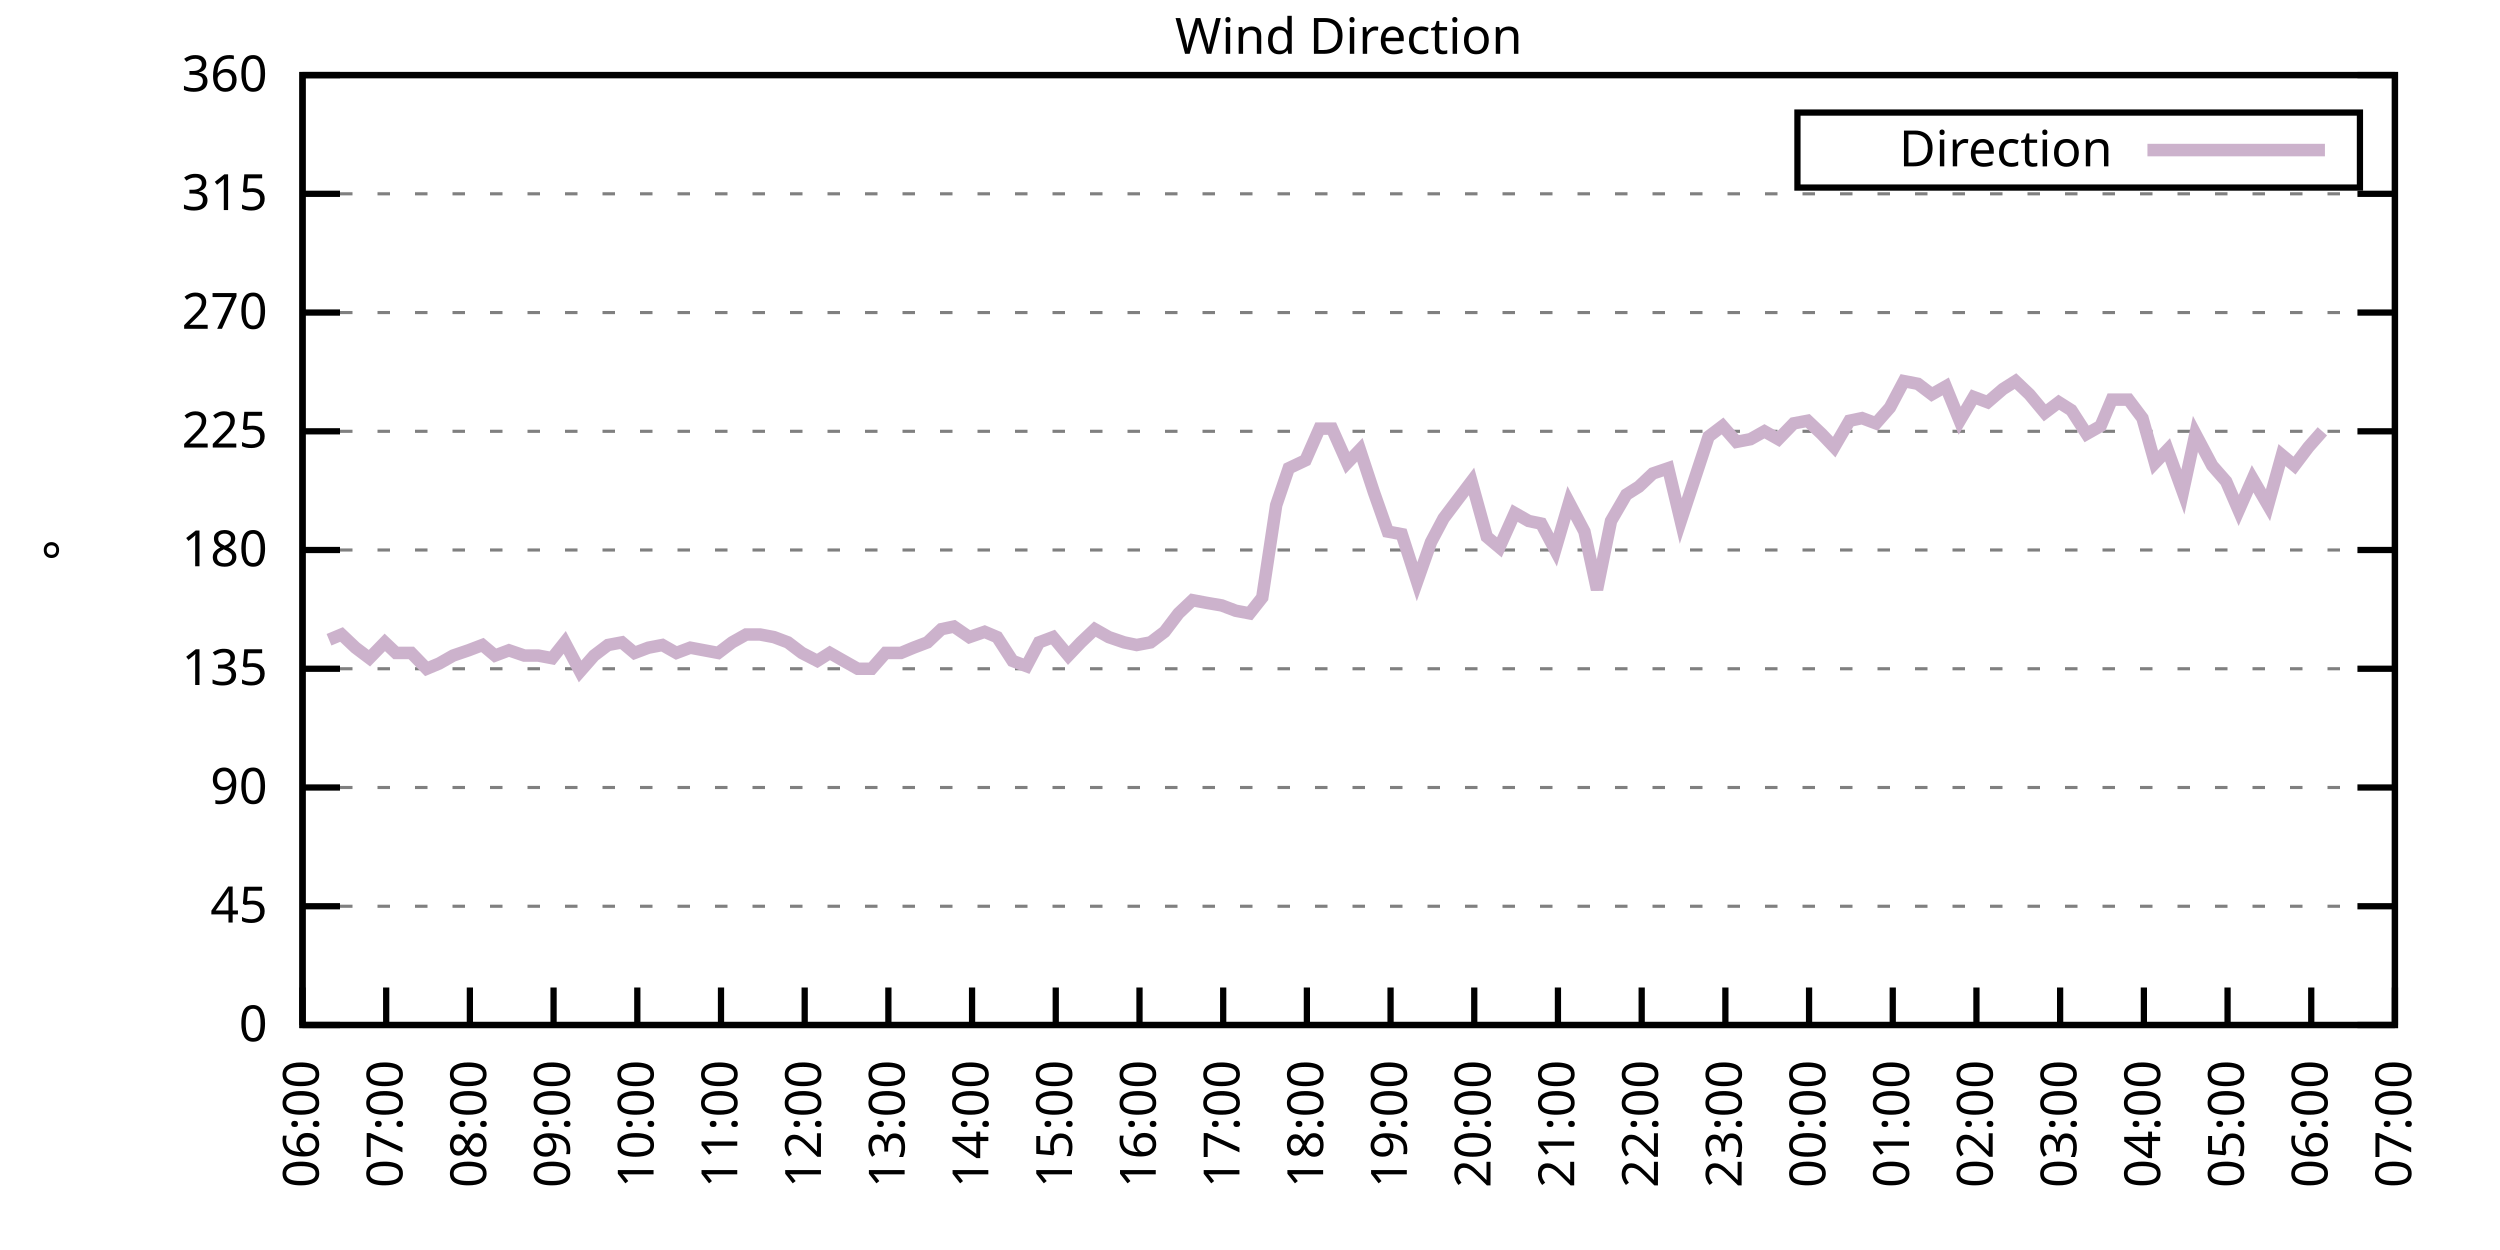
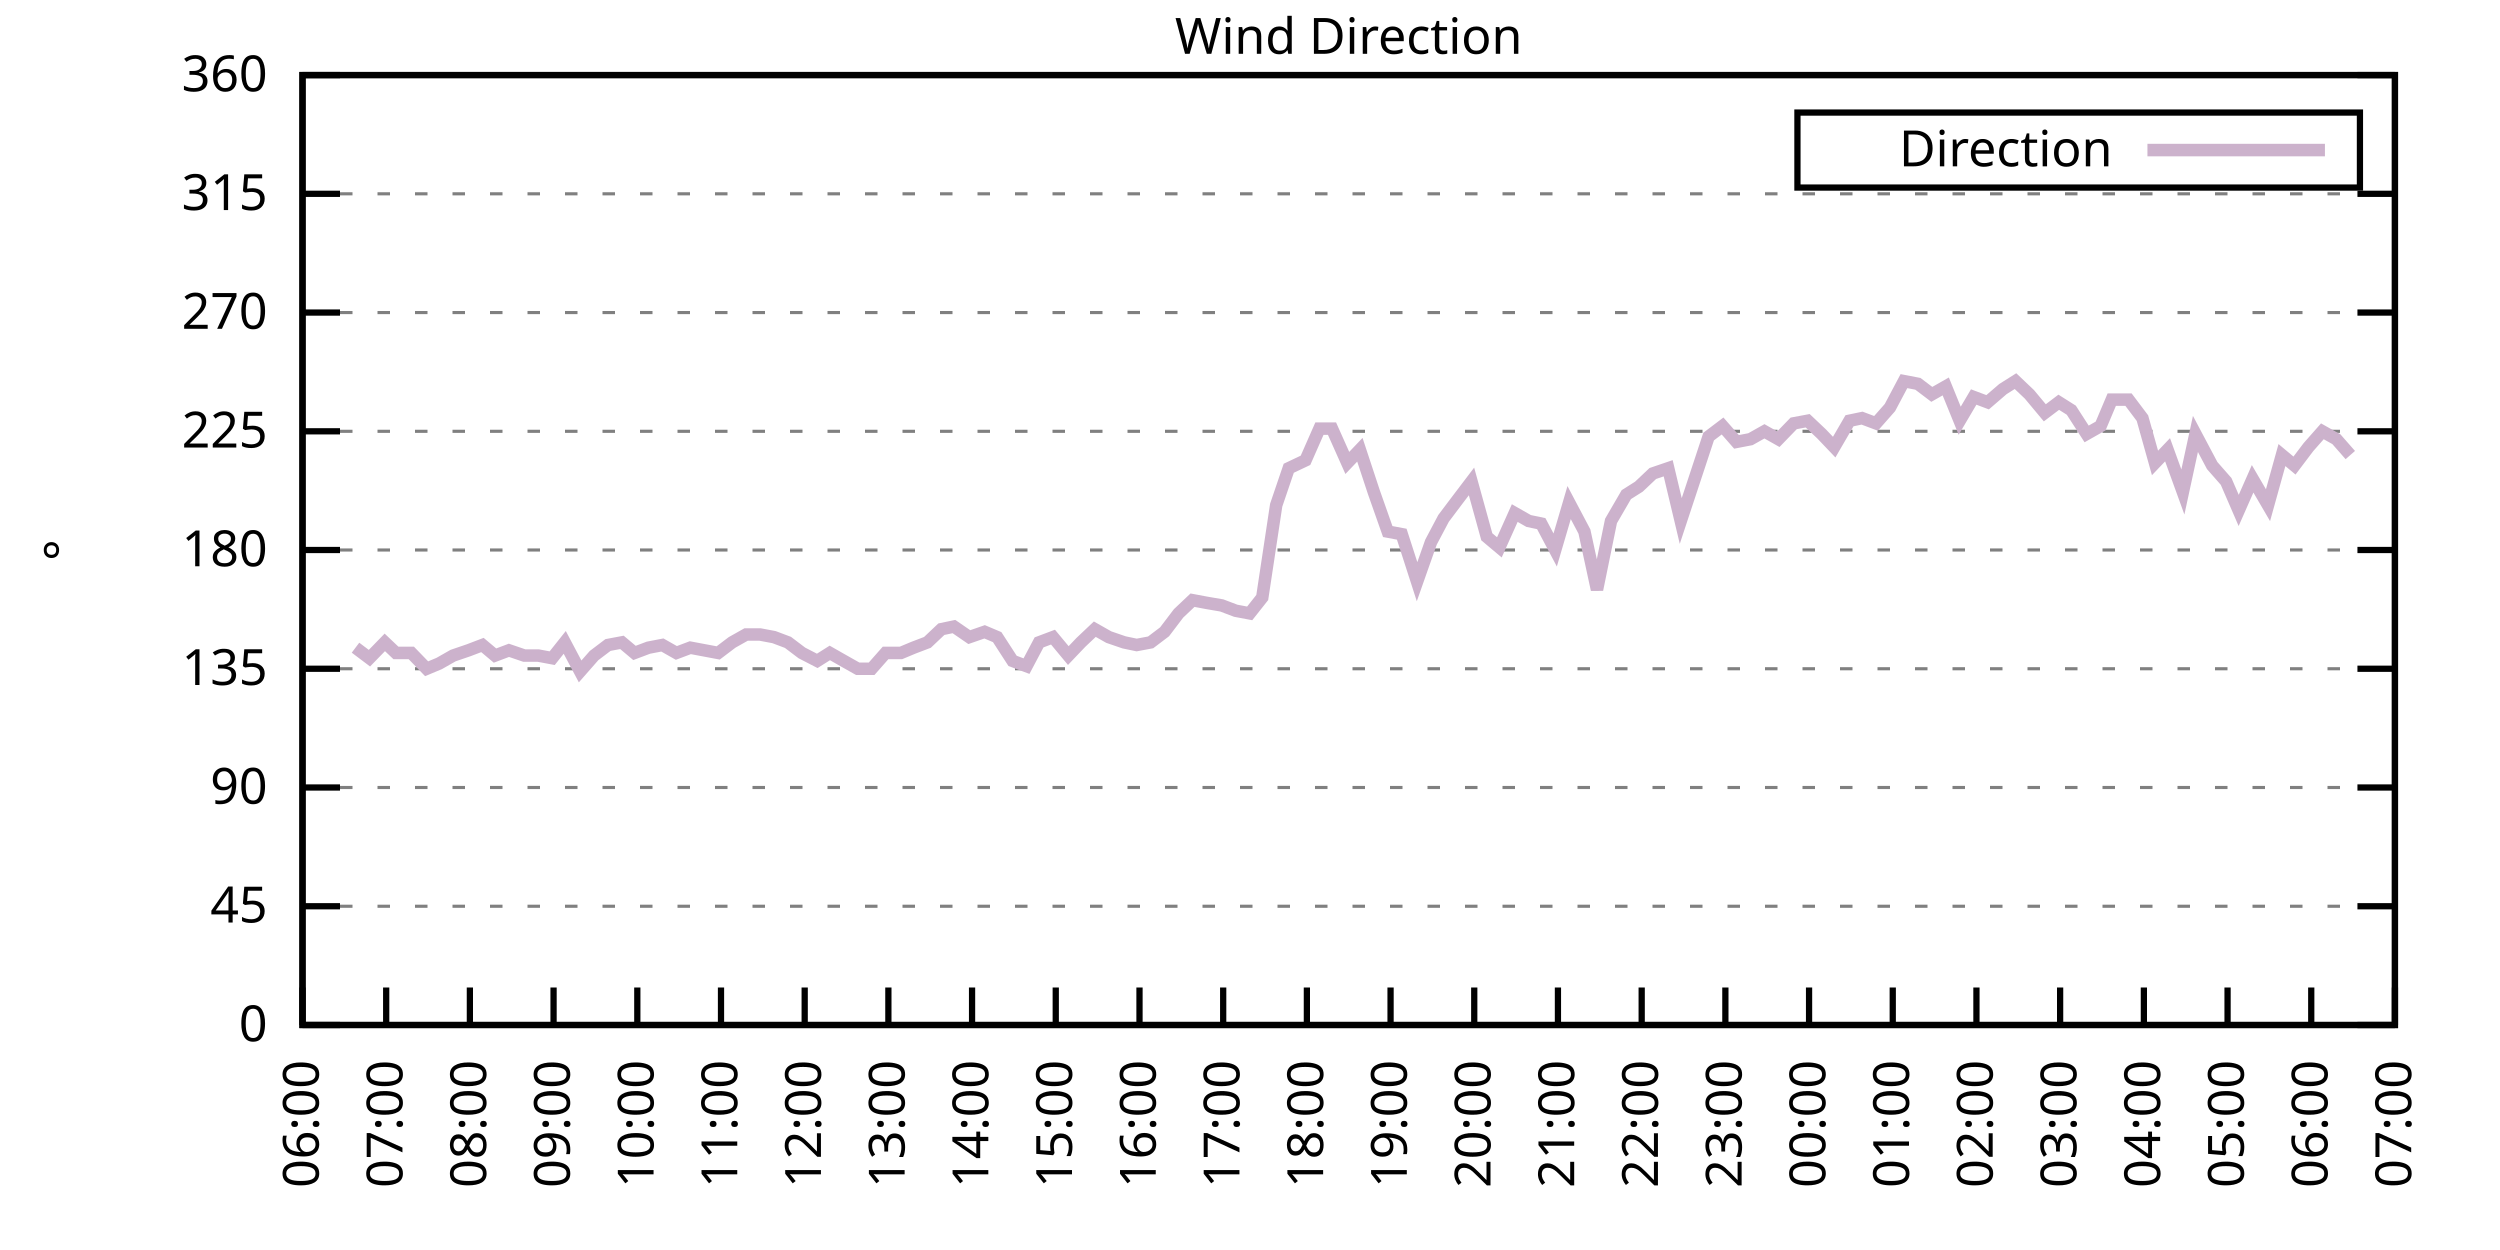
<svg xmlns="http://www.w3.org/2000/svg" xmlns:xlink="http://www.w3.org/1999/xlink" width="400" height="200" viewBox="0 0 400 200">
  <g id="gnuplot_canvas">
    <rect x="0" y="0" width="400" height="200" fill="none" />
    <defs>
      <circle id="gpDot" r="0.5" stroke-width="0.5" stroke="currentColor" />
      <path id="gpPt0" stroke-width="0.333" stroke="currentColor" d="M-1,0 h2 M0,-1 v2" />
      <path id="gpPt1" stroke-width="0.333" stroke="currentColor" d="M-1,-1 L1,1 M1,-1 L-1,1" />
      <path id="gpPt2" stroke-width="0.333" stroke="currentColor" d="M-1,0 L1,0 M0,-1 L0,1 M-1,-1 L1,1 M-1,1 L1,-1" />
      <rect id="gpPt3" stroke-width="0.333" stroke="currentColor" x="-1" y="-1" width="2" height="2" />
      <rect id="gpPt4" stroke-width="0.333" stroke="currentColor" fill="currentColor" x="-1" y="-1" width="2" height="2" />
      <circle id="gpPt5" stroke-width="0.333" stroke="currentColor" cx="0" cy="0" r="1" />
      <use xlink:href="#gpPt5" id="gpPt6" fill="currentColor" stroke="none" />
      <path id="gpPt7" stroke-width="0.333" stroke="currentColor" d="M0,-1.33 L-1.33,0.67 L1.33,0.67 z" />
      <use xlink:href="#gpPt7" id="gpPt8" fill="currentColor" stroke="none" />
      <use xlink:href="#gpPt7" id="gpPt9" stroke="currentColor" transform="rotate(180)" />
      <use xlink:href="#gpPt9" id="gpPt10" fill="currentColor" stroke="none" />
      <use xlink:href="#gpPt3" id="gpPt11" stroke="currentColor" transform="rotate(45)" />
      <use xlink:href="#gpPt11" id="gpPt12" fill="currentColor" stroke="none" />
      <path id="gpPt13" stroke-width="0.333" stroke="currentColor" d="M0,1.330 L1.265,0.411 L0.782,-1.067 L-0.782,-1.076 L-1.265,0.411 z" />
      <use xlink:href="#gpPt13" id="gpPt14" fill="currentColor" stroke="none" />
      <filter id="textbox" filterUnits="objectBoundingBox" x="0" y="0" height="1" width="1">
        <feFlood flood-color="white" flood-opacity="1" result="bgnd" />
        <feComposite in="SourceGraphic" in2="bgnd" operator="atop" />
      </filter>
      <filter id="greybox" filterUnits="objectBoundingBox" x="0" y="0" height="1" width="1">
        <feFlood flood-color="lightgrey" flood-opacity="1" result="grey" />
        <feComposite in="SourceGraphic" in2="grey" operator="atop" />
      </filter>
    </defs>
    <g fill="none" color="white" stroke="currentColor" stroke-width="1.00" stroke-linecap="butt" stroke-linejoin="miter">
</g>
    <g fill="none" color="black" stroke="currentColor" stroke-width="1.00" stroke-linecap="butt" stroke-linejoin="miter">
      <g stroke="none" shape-rendering="crispEdges">
        <polygon fill="rgb(255, 255, 255)" points="48.40,164.00 383.18,164.00 383.18,12.02 48.40,12.02 " />
      </g>
    </g>
    <g fill="none" color="black" stroke="currentColor" stroke-width="1.00" stroke-linecap="butt" stroke-linejoin="miter">
</g>
    <g fill="none" color="black" stroke="black" stroke-width="0.50" stroke-linecap="butt" stroke-linejoin="miter">
</g>
    <g fill="none" color="gray" stroke="currentColor" stroke-width="0.50" stroke-linecap="butt" stroke-linejoin="miter">
      <path stroke="gray" stroke-dasharray="2,4" class="gridline" d="M48.40,164.00 L383.19,164.00  " />
    </g>
    <g fill="none" color="gray" stroke="gray" stroke-width="1.00" stroke-linecap="butt" stroke-linejoin="miter">
</g>
    <g fill="none" color="black" stroke="currentColor" stroke-width="1.00" stroke-linecap="butt" stroke-linejoin="miter">
      <path stroke="black" d="M48.40,164.00 L54.40,164.00 M383.19,164.00 L377.19,164.00  " />
      <g transform="translate(42.80,166.60)" stroke="none" fill="black" font-family="Sans" font-size="8.00" text-anchor="end">
        <text>
          <tspan font-family="Sans"> 0</tspan>
        </text>
      </g>
    </g>
    <g fill="none" color="black" stroke="currentColor" stroke-width="1.00" stroke-linecap="butt" stroke-linejoin="miter">
</g>
    <g fill="none" color="black" stroke="black" stroke-width="0.50" stroke-linecap="butt" stroke-linejoin="miter">
</g>
    <g fill="none" color="gray" stroke="currentColor" stroke-width="0.50" stroke-linecap="butt" stroke-linejoin="miter">
      <path stroke="gray" stroke-dasharray="2,4" class="gridline" d="M48.40,145.00 L383.19,145.00  " />
    </g>
    <g fill="none" color="gray" stroke="gray" stroke-width="1.00" stroke-linecap="butt" stroke-linejoin="miter">
</g>
    <g fill="none" color="black" stroke="currentColor" stroke-width="1.00" stroke-linecap="butt" stroke-linejoin="miter">
      <path stroke="black" d="M48.40,145.00 L54.40,145.00 M383.19,145.00 L377.19,145.00  " />
      <g transform="translate(42.80,147.60)" stroke="none" fill="black" font-family="Sans" font-size="8.00" text-anchor="end">
        <text>
          <tspan font-family="Sans"> 45</tspan>
        </text>
      </g>
    </g>
    <g fill="none" color="black" stroke="currentColor" stroke-width="1.00" stroke-linecap="butt" stroke-linejoin="miter">
</g>
    <g fill="none" color="black" stroke="black" stroke-width="0.50" stroke-linecap="butt" stroke-linejoin="miter">
</g>
    <g fill="none" color="gray" stroke="currentColor" stroke-width="0.50" stroke-linecap="butt" stroke-linejoin="miter">
      <path stroke="gray" stroke-dasharray="2,4" class="gridline" d="M48.40,126.00 L383.19,126.00  " />
    </g>
    <g fill="none" color="gray" stroke="gray" stroke-width="1.00" stroke-linecap="butt" stroke-linejoin="miter">
</g>
    <g fill="none" color="black" stroke="currentColor" stroke-width="1.00" stroke-linecap="butt" stroke-linejoin="miter">
      <path stroke="black" d="M48.40,126.00 L54.40,126.00 M383.19,126.00 L377.19,126.00  " />
      <g transform="translate(42.80,128.60)" stroke="none" fill="black" font-family="Sans" font-size="8.00" text-anchor="end">
        <text>
          <tspan font-family="Sans"> 90</tspan>
        </text>
      </g>
    </g>
    <g fill="none" color="black" stroke="currentColor" stroke-width="1.00" stroke-linecap="butt" stroke-linejoin="miter">
</g>
    <g fill="none" color="black" stroke="black" stroke-width="0.50" stroke-linecap="butt" stroke-linejoin="miter">
</g>
    <g fill="none" color="gray" stroke="currentColor" stroke-width="0.50" stroke-linecap="butt" stroke-linejoin="miter">
      <path stroke="gray" stroke-dasharray="2,4" class="gridline" d="M48.40,107.00 L383.19,107.00  " />
    </g>
    <g fill="none" color="gray" stroke="gray" stroke-width="1.00" stroke-linecap="butt" stroke-linejoin="miter">
</g>
    <g fill="none" color="black" stroke="currentColor" stroke-width="1.00" stroke-linecap="butt" stroke-linejoin="miter">
      <path stroke="black" d="M48.40,107.00 L54.40,107.00 M383.19,107.00 L377.19,107.00  " />
      <g transform="translate(42.80,109.60)" stroke="none" fill="black" font-family="Sans" font-size="8.00" text-anchor="end">
        <text>
          <tspan font-family="Sans"> 135</tspan>
        </text>
      </g>
    </g>
    <g fill="none" color="black" stroke="currentColor" stroke-width="1.00" stroke-linecap="butt" stroke-linejoin="miter">
</g>
    <g fill="none" color="black" stroke="black" stroke-width="0.50" stroke-linecap="butt" stroke-linejoin="miter">
</g>
    <g fill="none" color="gray" stroke="currentColor" stroke-width="0.50" stroke-linecap="butt" stroke-linejoin="miter">
      <path stroke="gray" stroke-dasharray="2,4" class="gridline" d="M48.40,88.00 L383.19,88.00  " />
    </g>
    <g fill="none" color="gray" stroke="gray" stroke-width="1.00" stroke-linecap="butt" stroke-linejoin="miter">
</g>
    <g fill="none" color="black" stroke="currentColor" stroke-width="1.00" stroke-linecap="butt" stroke-linejoin="miter">
      <path stroke="black" d="M48.40,88.00 L54.40,88.00 M383.19,88.00 L377.19,88.00  " />
      <g transform="translate(42.80,90.60)" stroke="none" fill="black" font-family="Sans" font-size="8.00" text-anchor="end">
        <text>
          <tspan font-family="Sans"> 180</tspan>
        </text>
      </g>
    </g>
    <g fill="none" color="black" stroke="currentColor" stroke-width="1.00" stroke-linecap="butt" stroke-linejoin="miter">
</g>
    <g fill="none" color="black" stroke="black" stroke-width="0.50" stroke-linecap="butt" stroke-linejoin="miter">
</g>
    <g fill="none" color="gray" stroke="currentColor" stroke-width="0.50" stroke-linecap="butt" stroke-linejoin="miter">
      <path stroke="gray" stroke-dasharray="2,4" class="gridline" d="M48.40,69.01 L383.19,69.01  " />
    </g>
    <g fill="none" color="gray" stroke="gray" stroke-width="1.00" stroke-linecap="butt" stroke-linejoin="miter">
</g>
    <g fill="none" color="black" stroke="currentColor" stroke-width="1.00" stroke-linecap="butt" stroke-linejoin="miter">
      <path stroke="black" d="M48.40,69.01 L54.40,69.01 M383.19,69.01 L377.19,69.01  " />
      <g transform="translate(42.80,71.61)" stroke="none" fill="black" font-family="Sans" font-size="8.00" text-anchor="end">
        <text>
          <tspan font-family="Sans"> 225</tspan>
        </text>
      </g>
    </g>
    <g fill="none" color="black" stroke="currentColor" stroke-width="1.00" stroke-linecap="butt" stroke-linejoin="miter">
</g>
    <g fill="none" color="black" stroke="black" stroke-width="0.50" stroke-linecap="butt" stroke-linejoin="miter">
</g>
    <g fill="none" color="gray" stroke="currentColor" stroke-width="0.50" stroke-linecap="butt" stroke-linejoin="miter">
      <path stroke="gray" stroke-dasharray="2,4" class="gridline" d="M48.40,50.01 L383.19,50.01  " />
    </g>
    <g fill="none" color="gray" stroke="gray" stroke-width="1.00" stroke-linecap="butt" stroke-linejoin="miter">
</g>
    <g fill="none" color="black" stroke="currentColor" stroke-width="1.00" stroke-linecap="butt" stroke-linejoin="miter">
      <path stroke="black" d="M48.40,50.01 L54.40,50.01 M383.19,50.01 L377.19,50.01  " />
      <g transform="translate(42.80,52.61)" stroke="none" fill="black" font-family="Sans" font-size="8.00" text-anchor="end">
        <text>
          <tspan font-family="Sans"> 270</tspan>
        </text>
      </g>
    </g>
    <g fill="none" color="black" stroke="currentColor" stroke-width="1.00" stroke-linecap="butt" stroke-linejoin="miter">
</g>
    <g fill="none" color="black" stroke="black" stroke-width="0.50" stroke-linecap="butt" stroke-linejoin="miter">
</g>
    <g fill="none" color="gray" stroke="currentColor" stroke-width="0.50" stroke-linecap="butt" stroke-linejoin="miter">
      <path stroke="gray" stroke-dasharray="2,4" class="gridline" d="M48.40,31.01 L383.19,31.01  " />
    </g>
    <g fill="none" color="gray" stroke="gray" stroke-width="1.00" stroke-linecap="butt" stroke-linejoin="miter">
</g>
    <g fill="none" color="black" stroke="currentColor" stroke-width="1.00" stroke-linecap="butt" stroke-linejoin="miter">
      <path stroke="black" d="M48.40,31.01 L54.40,31.01 M383.19,31.01 L377.19,31.01  " />
      <g transform="translate(42.80,33.61)" stroke="none" fill="black" font-family="Sans" font-size="8.00" text-anchor="end">
        <text>
          <tspan font-family="Sans"> 315</tspan>
        </text>
      </g>
    </g>
    <g fill="none" color="black" stroke="currentColor" stroke-width="1.00" stroke-linecap="butt" stroke-linejoin="miter">
</g>
    <g fill="none" color="black" stroke="black" stroke-width="0.50" stroke-linecap="butt" stroke-linejoin="miter">
</g>
    <g fill="none" color="gray" stroke="currentColor" stroke-width="0.50" stroke-linecap="butt" stroke-linejoin="miter">
      <path stroke="gray" stroke-dasharray="2,4" class="gridline" d="M48.40,12.01 L383.19,12.01  " />
    </g>
    <g fill="none" color="gray" stroke="gray" stroke-width="1.00" stroke-linecap="butt" stroke-linejoin="miter">
</g>
    <g fill="none" color="black" stroke="currentColor" stroke-width="1.00" stroke-linecap="butt" stroke-linejoin="miter">
      <path stroke="black" d="M48.40,12.01 L54.40,12.01 M383.19,12.01 L377.19,12.01  " />
      <g transform="translate(42.80,14.61)" stroke="none" fill="black" font-family="Sans" font-size="8.00" text-anchor="end">
        <text>
          <tspan font-family="Sans"> 360</tspan>
        </text>
      </g>
    </g>
    <g fill="none" color="black" stroke="currentColor" stroke-width="1.00" stroke-linecap="butt" stroke-linejoin="miter">
      <path stroke="black" d="M48.40,164.00 L48.40,158.00  " />
      <g transform="translate(51.00,169.60) rotate(270.00)" stroke="none" fill="black" font-family="Sans" font-size="8.00" text-anchor="end">
        <text>
          <tspan font-family="Sans">06:00</tspan>
        </text>
      </g>
    </g>
    <g fill="none" color="black" stroke="currentColor" stroke-width="1.00" stroke-linecap="butt" stroke-linejoin="miter">
      <path stroke="black" d="M61.79,164.00 L61.79,158.00  " />
      <g transform="translate(64.39,169.60) rotate(270.00)" stroke="none" fill="black" font-family="Sans" font-size="8.00" text-anchor="end">
        <text>
          <tspan font-family="Sans">07:00</tspan>
        </text>
      </g>
    </g>
    <g fill="none" color="black" stroke="currentColor" stroke-width="1.00" stroke-linecap="butt" stroke-linejoin="miter">
      <path stroke="black" d="M75.18,164.00 L75.18,158.00  " />
      <g transform="translate(77.78,169.60) rotate(270.00)" stroke="none" fill="black" font-family="Sans" font-size="8.00" text-anchor="end">
        <text>
          <tspan font-family="Sans">08:00</tspan>
        </text>
      </g>
    </g>
    <g fill="none" color="black" stroke="currentColor" stroke-width="1.00" stroke-linecap="butt" stroke-linejoin="miter">
      <path stroke="black" d="M88.57,164.00 L88.57,158.00  " />
      <g transform="translate(91.17,169.60) rotate(270.00)" stroke="none" fill="black" font-family="Sans" font-size="8.00" text-anchor="end">
        <text>
          <tspan font-family="Sans">09:00</tspan>
        </text>
      </g>
    </g>
    <g fill="none" color="black" stroke="currentColor" stroke-width="1.00" stroke-linecap="butt" stroke-linejoin="miter">
      <path stroke="black" d="M101.97,164.00 L101.97,158.00  " />
      <g transform="translate(104.57,169.60) rotate(270.00)" stroke="none" fill="black" font-family="Sans" font-size="8.00" text-anchor="end">
        <text>
          <tspan font-family="Sans">10:00</tspan>
        </text>
      </g>
    </g>
    <g fill="none" color="black" stroke="currentColor" stroke-width="1.00" stroke-linecap="butt" stroke-linejoin="miter">
      <path stroke="black" d="M115.36,164.00 L115.36,158.00  " />
      <g transform="translate(117.96,169.60) rotate(270.00)" stroke="none" fill="black" font-family="Sans" font-size="8.00" text-anchor="end">
        <text>
          <tspan font-family="Sans">11:00</tspan>
        </text>
      </g>
    </g>
    <g fill="none" color="black" stroke="currentColor" stroke-width="1.00" stroke-linecap="butt" stroke-linejoin="miter">
      <path stroke="black" d="M128.75,164.00 L128.75,158.00  " />
      <g transform="translate(131.35,169.60) rotate(270.00)" stroke="none" fill="black" font-family="Sans" font-size="8.00" text-anchor="end">
        <text>
          <tspan font-family="Sans">12:00</tspan>
        </text>
      </g>
    </g>
    <g fill="none" color="black" stroke="currentColor" stroke-width="1.00" stroke-linecap="butt" stroke-linejoin="miter">
      <path stroke="black" d="M142.14,164.00 L142.14,158.00  " />
      <g transform="translate(144.74,169.60) rotate(270.00)" stroke="none" fill="black" font-family="Sans" font-size="8.00" text-anchor="end">
        <text>
          <tspan font-family="Sans">13:00</tspan>
        </text>
      </g>
    </g>
    <g fill="none" color="black" stroke="currentColor" stroke-width="1.00" stroke-linecap="butt" stroke-linejoin="miter">
      <path stroke="black" d="M155.53,164.00 L155.53,158.00  " />
      <g transform="translate(158.13,169.60) rotate(270.00)" stroke="none" fill="black" font-family="Sans" font-size="8.00" text-anchor="end">
        <text>
          <tspan font-family="Sans">14:00</tspan>
        </text>
      </g>
    </g>
    <g fill="none" color="black" stroke="currentColor" stroke-width="1.00" stroke-linecap="butt" stroke-linejoin="miter">
      <path stroke="black" d="M168.92,164.00 L168.92,158.00  " />
      <g transform="translate(171.52,169.60) rotate(270.00)" stroke="none" fill="black" font-family="Sans" font-size="8.00" text-anchor="end">
        <text>
          <tspan font-family="Sans">15:00</tspan>
        </text>
      </g>
    </g>
    <g fill="none" color="black" stroke="currentColor" stroke-width="1.00" stroke-linecap="butt" stroke-linejoin="miter">
      <path stroke="black" d="M182.32,164.00 L182.32,158.00  " />
      <g transform="translate(184.92,169.60) rotate(270.00)" stroke="none" fill="black" font-family="Sans" font-size="8.00" text-anchor="end">
        <text>
          <tspan font-family="Sans">16:00</tspan>
        </text>
      </g>
    </g>
    <g fill="none" color="black" stroke="currentColor" stroke-width="1.00" stroke-linecap="butt" stroke-linejoin="miter">
      <path stroke="black" d="M195.71,164.00 L195.71,158.00  " />
      <g transform="translate(198.31,169.60) rotate(270.00)" stroke="none" fill="black" font-family="Sans" font-size="8.00" text-anchor="end">
        <text>
          <tspan font-family="Sans">17:00</tspan>
        </text>
      </g>
    </g>
    <g fill="none" color="black" stroke="currentColor" stroke-width="1.00" stroke-linecap="butt" stroke-linejoin="miter">
      <path stroke="black" d="M209.10,164.00 L209.10,158.00  " />
      <g transform="translate(211.70,169.60) rotate(270.00)" stroke="none" fill="black" font-family="Sans" font-size="8.00" text-anchor="end">
        <text>
          <tspan font-family="Sans">18:00</tspan>
        </text>
      </g>
    </g>
    <g fill="none" color="black" stroke="currentColor" stroke-width="1.00" stroke-linecap="butt" stroke-linejoin="miter">
      <path stroke="black" d="M222.49,164.00 L222.49,158.00  " />
      <g transform="translate(225.09,169.60) rotate(270.00)" stroke="none" fill="black" font-family="Sans" font-size="8.00" text-anchor="end">
        <text>
          <tspan font-family="Sans">19:00</tspan>
        </text>
      </g>
    </g>
    <g fill="none" color="black" stroke="currentColor" stroke-width="1.00" stroke-linecap="butt" stroke-linejoin="miter">
      <path stroke="black" d="M235.88,164.00 L235.88,158.00  " />
      <g transform="translate(238.48,169.60) rotate(270.00)" stroke="none" fill="black" font-family="Sans" font-size="8.00" text-anchor="end">
        <text>
          <tspan font-family="Sans">20:00</tspan>
        </text>
      </g>
    </g>
    <g fill="none" color="black" stroke="currentColor" stroke-width="1.00" stroke-linecap="butt" stroke-linejoin="miter">
      <path stroke="black" d="M249.27,164.00 L249.27,158.00  " />
      <g transform="translate(251.87,169.60) rotate(270.00)" stroke="none" fill="black" font-family="Sans" font-size="8.00" text-anchor="end">
        <text>
          <tspan font-family="Sans">21:00</tspan>
        </text>
      </g>
    </g>
    <g fill="none" color="black" stroke="currentColor" stroke-width="1.00" stroke-linecap="butt" stroke-linejoin="miter">
      <path stroke="black" d="M262.67,164.00 L262.67,158.00  " />
      <g transform="translate(265.27,169.60) rotate(270.00)" stroke="none" fill="black" font-family="Sans" font-size="8.00" text-anchor="end">
        <text>
          <tspan font-family="Sans">22:00</tspan>
        </text>
      </g>
    </g>
    <g fill="none" color="black" stroke="currentColor" stroke-width="1.00" stroke-linecap="butt" stroke-linejoin="miter">
      <path stroke="black" d="M276.06,164.00 L276.06,158.00  " />
      <g transform="translate(278.66,169.60) rotate(270.00)" stroke="none" fill="black" font-family="Sans" font-size="8.00" text-anchor="end">
        <text>
          <tspan font-family="Sans">23:00</tspan>
        </text>
      </g>
    </g>
    <g fill="none" color="black" stroke="currentColor" stroke-width="1.00" stroke-linecap="butt" stroke-linejoin="miter">
      <path stroke="black" d="M289.45,164.00 L289.45,158.00  " />
      <g transform="translate(292.05,169.60) rotate(270.00)" stroke="none" fill="black" font-family="Sans" font-size="8.00" text-anchor="end">
        <text>
          <tspan font-family="Sans">00:00</tspan>
        </text>
      </g>
    </g>
    <g fill="none" color="black" stroke="currentColor" stroke-width="1.00" stroke-linecap="butt" stroke-linejoin="miter">
      <path stroke="black" d="M302.84,164.00 L302.84,158.00  " />
      <g transform="translate(305.44,169.60) rotate(270.00)" stroke="none" fill="black" font-family="Sans" font-size="8.00" text-anchor="end">
        <text>
          <tspan font-family="Sans">01:00</tspan>
        </text>
      </g>
    </g>
    <g fill="none" color="black" stroke="currentColor" stroke-width="1.00" stroke-linecap="butt" stroke-linejoin="miter">
      <path stroke="black" d="M316.23,164.00 L316.23,158.00  " />
      <g transform="translate(318.83,169.60) rotate(270.00)" stroke="none" fill="black" font-family="Sans" font-size="8.00" text-anchor="end">
        <text>
          <tspan font-family="Sans">02:00</tspan>
        </text>
      </g>
    </g>
    <g fill="none" color="black" stroke="currentColor" stroke-width="1.00" stroke-linecap="butt" stroke-linejoin="miter">
      <path stroke="black" d="M329.62,164.00 L329.62,158.00  " />
      <g transform="translate(332.22,169.60) rotate(270.00)" stroke="none" fill="black" font-family="Sans" font-size="8.00" text-anchor="end">
        <text>
          <tspan font-family="Sans">03:00</tspan>
        </text>
      </g>
    </g>
    <g fill="none" color="black" stroke="currentColor" stroke-width="1.00" stroke-linecap="butt" stroke-linejoin="miter">
      <path stroke="black" d="M343.02,164.00 L343.02,158.00  " />
      <g transform="translate(345.62,169.60) rotate(270.00)" stroke="none" fill="black" font-family="Sans" font-size="8.00" text-anchor="end">
        <text>
          <tspan font-family="Sans">04:00</tspan>
        </text>
      </g>
    </g>
    <g fill="none" color="black" stroke="currentColor" stroke-width="1.00" stroke-linecap="butt" stroke-linejoin="miter">
      <path stroke="black" d="M356.41,164.00 L356.41,158.00  " />
      <g transform="translate(359.01,169.60) rotate(270.00)" stroke="none" fill="black" font-family="Sans" font-size="8.00" text-anchor="end">
        <text>
          <tspan font-family="Sans">05:00</tspan>
        </text>
      </g>
    </g>
    <g fill="none" color="black" stroke="currentColor" stroke-width="1.00" stroke-linecap="butt" stroke-linejoin="miter">
      <path stroke="black" d="M369.80,164.00 L369.80,158.00  " />
      <g transform="translate(372.40,169.60) rotate(270.00)" stroke="none" fill="black" font-family="Sans" font-size="8.00" text-anchor="end">
        <text>
          <tspan font-family="Sans">06:00</tspan>
        </text>
      </g>
    </g>
    <g fill="none" color="black" stroke="currentColor" stroke-width="1.00" stroke-linecap="butt" stroke-linejoin="miter">
      <path stroke="black" d="M383.19,164.00 L383.19,158.00  " />
      <g transform="translate(385.79,169.60) rotate(270.00)" stroke="none" fill="black" font-family="Sans" font-size="8.00" text-anchor="end">
        <text>
          <tspan font-family="Sans">07:00</tspan>
        </text>
      </g>
    </g>
    <g fill="none" color="black" stroke="currentColor" stroke-width="1.00" stroke-linecap="butt" stroke-linejoin="miter">
</g>
    <g fill="none" color="black" stroke="currentColor" stroke-width="1.00" stroke-linecap="butt" stroke-linejoin="miter">
      <path stroke="black" d="M48.40,12.01 L48.40,164.00 L383.19,164.00 L383.19,12.01 L48.40,12.01 Z  " />
    </g>
    <g fill="none" color="black" stroke="currentColor" stroke-width="1.00" stroke-linecap="butt" stroke-linejoin="miter">
</g>
    <g fill="none" color="black" stroke="currentColor" stroke-width="1.00" stroke-linecap="butt" stroke-linejoin="miter">
      <path stroke="black" d="M287.59,30.01 L287.59,18.01 L377.59,18.01 L377.59,30.01 L287.59,30.01 Z  " />
    </g>
    <g id="Wind_direction_plot_1">
      <g fill="none" color="white" stroke="black" stroke-width="2.00" stroke-linecap="butt" stroke-linejoin="miter">
</g>
      <g fill="none" color="black" stroke="currentColor" stroke-width="2.00" stroke-linecap="butt" stroke-linejoin="miter">
        <g transform="translate(337.99,26.61)" stroke="none" fill="black" font-family="Sans" font-size="8.00" text-anchor="end">
          <text>
            <tspan font-family="Sans">Direction</tspan>
          </text>
        </g>
      </g>
      <g fill="none" color="black" stroke="currentColor" stroke-width="2.00" stroke-linecap="butt" stroke-linejoin="miter">
-         <path stroke="rgb(204, 178, 204)" d="M343.59,24.01 L371.99,24.01 M52.64,102.36 L54.65,101.52 L56.88,103.63 L59.11,105.31 L61.57,102.78 L63.35,104.47   L65.81,104.47 L68.26,107.00 L70.27,106.16 L72.50,104.89 L74.96,104.05 L77.19,103.20 L79.20,104.89 L81.43,104.05   L83.89,104.89 L86.12,104.89 L88.35,105.31 L90.36,102.78 L92.82,107.43 L95.05,104.89 L97.28,103.20 L99.51,102.78   L101.52,104.47 L103.75,103.63 L105.98,103.20 L108.22,104.47 L110.45,103.63 L112.68,104.05 L114.91,104.47 L117.14,102.78   L119.38,101.52 L121.61,101.52 L123.84,101.94 L126.07,102.78 L128.30,104.47 L130.76,105.74 L132.77,104.47 L135.00,105.74   L137.23,107.00 L139.46,107.00 L141.69,104.47 L144.15,104.47 L146.16,103.63 L148.39,102.78 L150.62,100.67 L152.63,100.25   L155.09,101.94 L157.54,101.09 L159.55,101.94 L162.01,105.74 L164.24,106.58 L166.25,102.78 L168.48,101.94 L170.93,104.89   L172.94,102.78 L175.17,100.67 L177.41,101.94 L179.86,102.78 L181.87,103.20 L184.10,102.78 L186.33,101.09 L188.57,98.14   L190.80,96.03 L193.03,96.45 L195.48,96.87 L197.72,97.72 L199.95,98.14 L201.96,95.60 L204.19,80.83 L206.20,74.92   L208.88,73.65 L211.11,68.58 L213.12,68.58 L215.57,74.07 L217.58,71.96 L219.81,78.72 L222.04,85.05 L224.28,85.47   L226.73,93.07 L228.96,86.74 L230.97,82.94 L233.20,79.98 L235.44,77.03 L237.89,85.89 L239.90,87.58 L242.36,82.09   L244.59,83.36 L246.60,83.78 L248.83,88.00 L251.06,80.41 L253.51,85.05 L255.52,94.34 L257.76,83.36 L260.21,79.14   L262.22,77.87 L264.45,75.76 L266.91,74.92 L268.92,83.36 L271.15,76.61 L273.38,69.85 L275.61,68.16 L277.84,70.70   L280.07,70.27 L282.31,69.01 L284.54,70.27 L286.99,67.74 L289.23,67.32 L291.46,69.43 L293.47,71.54 L295.92,67.32   L297.93,66.90 L300.16,67.74 L302.39,65.21 L304.63,60.98 L306.86,61.41 L309.09,63.10 L311.32,61.83 L313.55,67.32   L315.79,63.52 L318.02,64.36 L320.47,62.25 L322.48,60.98 L324.71,63.10 L327.17,66.05 L329.40,64.36 L331.41,65.63   L333.86,69.43 L336.10,68.16 L337.88,63.94 L340.56,63.94 L342.79,66.90 L344.80,74.07 L346.81,71.96 L349.26,78.72   L351.27,69.43 L353.95,74.49 L356.18,77.03 L358.19,81.67 L360.42,76.61 L362.88,80.83 L365.11,72.81 L367.12,74.49   L369.35,71.54 L371.58,69.01  " />
+         <path stroke="rgb(204, 178, 204)" d="M343.59,24.01 L371.99,24.01 M56.88,103.63 L59.11,105.31 L61.57,102.78 L63.35,104.47 L65.81,104.47 L68.26,107.00   L70.27,106.16 L72.50,104.89 L74.96,104.05 L77.19,103.20 L79.20,104.89 L81.43,104.05 L83.89,104.89 L86.12,104.89   L88.35,105.31 L90.36,102.78 L92.82,107.43 L95.05,104.89 L97.28,103.20 L99.51,102.78 L101.52,104.47 L103.75,103.63   L105.98,103.20 L108.22,104.47 L110.45,103.63 L112.68,104.05 L114.91,104.47 L117.14,102.78 L119.38,101.52 L121.61,101.52   L123.84,101.94 L126.07,102.78 L128.30,104.47 L130.76,105.74 L132.77,104.47 L135.00,105.74 L137.23,107.00 L139.46,107.00   L141.69,104.47 L144.15,104.47 L146.16,103.63 L148.39,102.78 L150.62,100.67 L152.63,100.25 L155.09,101.94 L157.54,101.09   L159.55,101.94 L162.01,105.74 L164.24,106.58 L166.25,102.78 L168.48,101.94 L170.93,104.89 L172.94,102.78 L175.17,100.67   L177.41,101.94 L179.86,102.78 L181.87,103.20 L184.10,102.78 L186.33,101.09 L188.57,98.14 L190.80,96.03 L193.03,96.45   L195.48,96.87 L197.72,97.72 L199.95,98.14 L201.96,95.60 L204.19,80.83 L206.20,74.92 L208.88,73.65 L211.11,68.58   L213.12,68.58 L215.57,74.07 L217.58,71.96 L219.81,78.72 L222.04,85.05 L224.28,85.47 L226.73,93.07 L228.96,86.74   L230.97,82.94 L233.20,79.98 L235.44,77.03 L237.89,85.89 L239.90,87.58 L242.36,82.09 L244.59,83.36 L246.60,83.78   L248.83,88.00 L251.06,80.41 L253.51,85.05 L255.52,94.34 L257.76,83.36 L260.21,79.14 L262.22,77.87 L264.45,75.76   L266.91,74.92 L268.92,83.36 L271.15,76.61 L273.38,69.85 L275.61,68.16 L277.84,70.70 L280.07,70.27 L282.31,69.01   L284.54,70.27 L286.99,67.74 L289.23,67.32 L291.46,69.43 L293.47,71.54 L295.92,67.32 L297.93,66.90 L300.16,67.74   L302.39,65.21 L304.63,60.98 L306.86,61.41 L309.09,63.10 L311.32,61.83 L313.55,67.32 L315.79,63.52 L318.02,64.36   L320.47,62.25 L322.48,60.98 L324.71,63.10 L327.17,66.05 L329.40,64.36 L331.41,65.63 L333.86,69.43 L336.10,68.16   L337.88,63.94 L340.56,63.94 L342.79,66.90 L344.80,74.07 L346.81,71.96 L349.26,78.72 L351.27,69.43 L353.95,74.49   L356.18,77.03 L358.19,81.67 L360.42,76.61 L362.88,80.83 L365.11,72.81 L367.12,74.49 L369.35,71.54 L371.58,69.01   L373.82,70.27 L376.05,72.81  " />
      </g>
    </g>
    <g fill="none" color="black" stroke="currentColor" stroke-width="2.00" stroke-linecap="butt" stroke-linejoin="miter">
</g>
    <g fill="none" color="black" stroke="black" stroke-width="1.00" stroke-linecap="butt" stroke-linejoin="miter">
</g>
    <g fill="none" color="black" stroke="currentColor" stroke-width="1.00" stroke-linecap="butt" stroke-linejoin="miter">
      <path stroke="black" d="M48.40,12.01 L48.40,164.00 L383.19,164.00 L383.19,12.01 L48.40,12.01 Z  " />
      <g transform="translate(12.80,88.01) rotate(270.00)" stroke="none" fill="black" font-family="Sans" font-size="8.00" text-anchor="middle">
        <text>
          <tspan font-family="Sans">°</tspan>
        </text>
      </g>
    </g>
    <g fill="none" color="black" stroke="currentColor" stroke-width="1.00" stroke-linecap="butt" stroke-linejoin="miter">
</g>
    <g fill="none" color="black" stroke="currentColor" stroke-width="1.00" stroke-linecap="butt" stroke-linejoin="miter">
      <g transform="translate(215.79,8.61)" stroke="none" fill="black" font-family="Sans" font-size="8.00" text-anchor="middle">
        <text>
          <tspan font-family="Sans">Wind Direction</tspan>
        </text>
      </g>
    </g>
    <g fill="none" color="black" stroke="currentColor" stroke-width="1.00" stroke-linecap="butt" stroke-linejoin="miter">
</g>
  </g>
</svg>
